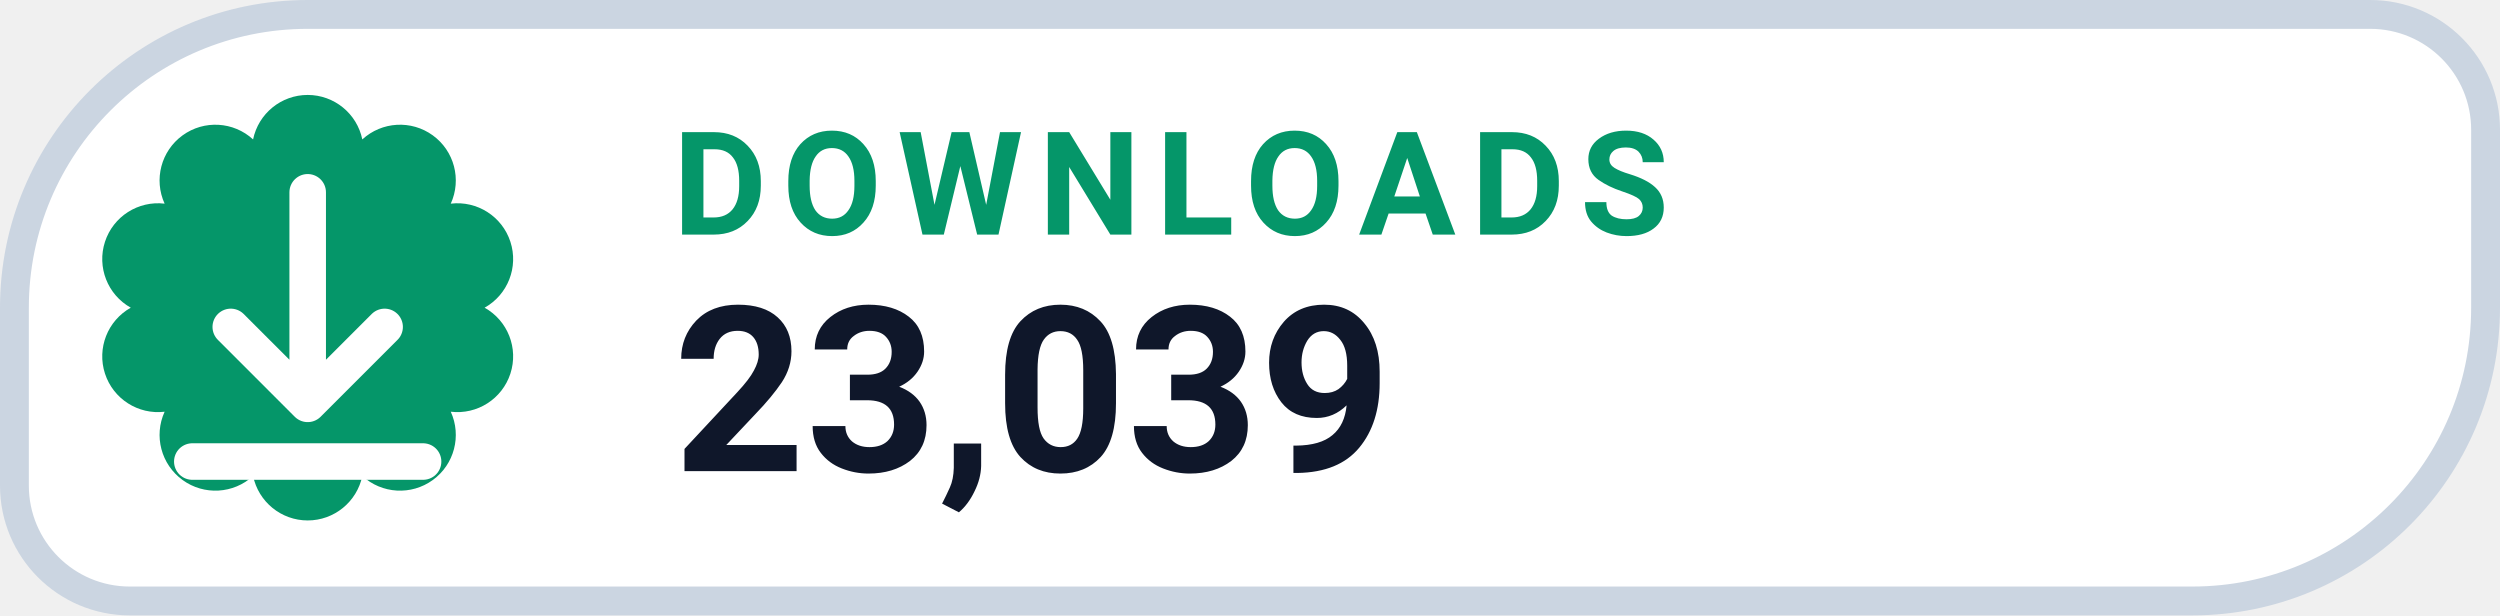
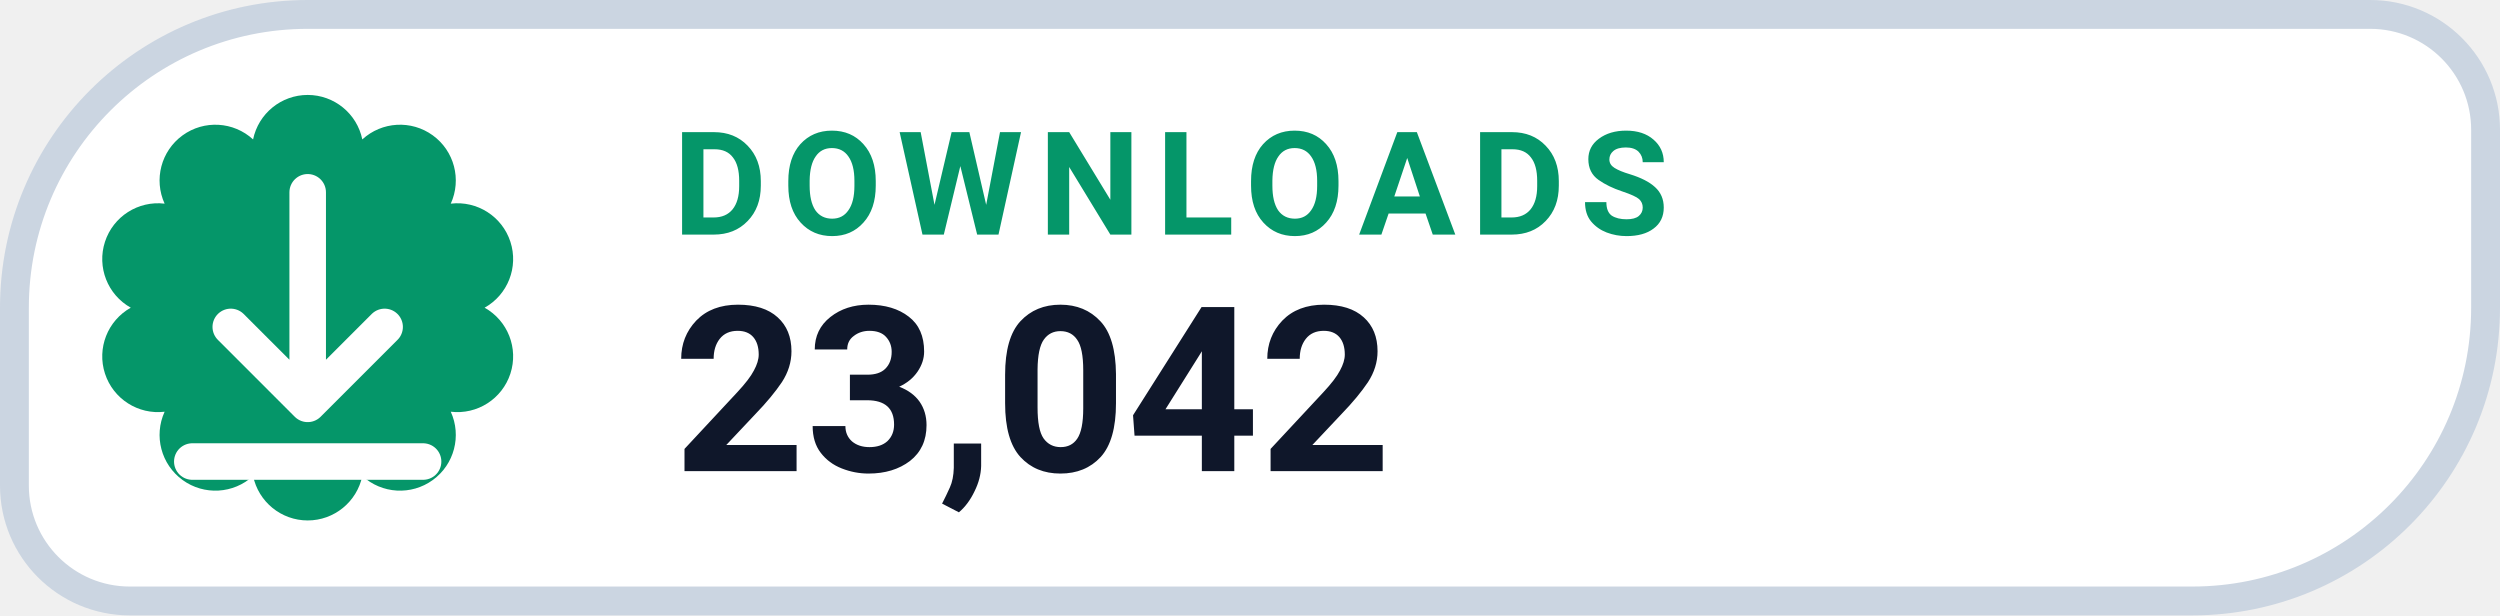
- <svg xmlns="http://www.w3.org/2000/svg" width="130" height="32" viewBox="0 0 130 32" role="img" aria-label="DOWNLOADS 23,039">
+ <svg xmlns="http://www.w3.org/2000/svg" width="130" height="32" viewBox="0 0 130 32" role="img" aria-label="DOWNLOADS 23,042">
  <path d="M 16.00 0.75 H 123.25 A 6.00 6.00 0 0 1 129.25 6.75 V 16.00 A 15.25 15.25 0 0 1 114.00 31.25 H 6.75 A 6.00 6.00 0 0 1 0.75 25.25 V 16.00 A 15.25 15.25 0 0 1 16.00 0.75 Z" fill="#FFFFFF" stroke="#CBD5E1" stroke-width="1.5" />
  <path d="M 13.16 7.25 A 2.90 2.90 0 0 1 18.84 7.25 A 2.90 2.90 0 0 1 23.44 10.59 A 2.90 2.90 0 0 1 25.20 16.00 A 2.90 2.90 0 0 1 23.44 21.41 A 2.90 2.90 0 0 1 18.84 24.75 A 2.90 2.90 0 0 1 13.16 24.75 A 2.90 2.90 0 0 1 8.56 21.41 A 2.90 2.90 0 0 1 6.80 16.00 A 2.90 2.90 0 0 1 8.56 10.59 A 2.90 2.90 0 0 1 13.16 7.25 Z" fill="#059669" />
  <g transform="translate(16 16)" style="color:#FFFFFF;">
    <path d="M0 -6 v11 m0 0 l4 -4 m-4 4 l-4 -4 M-6 8 h12" fill="none" stroke="currentColor" stroke-width="1.9" stroke-linecap="round" stroke-linejoin="round" />
  </g>
  <text x="35" y="12.2" fill="#059669" font-family="-apple-system,BlinkMacSystemFont,'Segoe UI',Roboto,Helvetica,Arial,sans-serif" font-size="7.5" font-weight="700" letter-spacing=".8">DOWNLOADS</text>
-   <text x="35" y="24.5" fill="#0F172A" font-family="-apple-system,BlinkMacSystemFont,'Segoe UI',Roboto,Helvetica,Arial,sans-serif" font-size="12" font-weight="750">23,039</text>
+   <text x="35" y="24.5" fill="#0F172A" font-family="-apple-system,BlinkMacSystemFont,'Segoe UI',Roboto,Helvetica,Arial,sans-serif" font-size="12" font-weight="750">23,042</text>
</svg>
